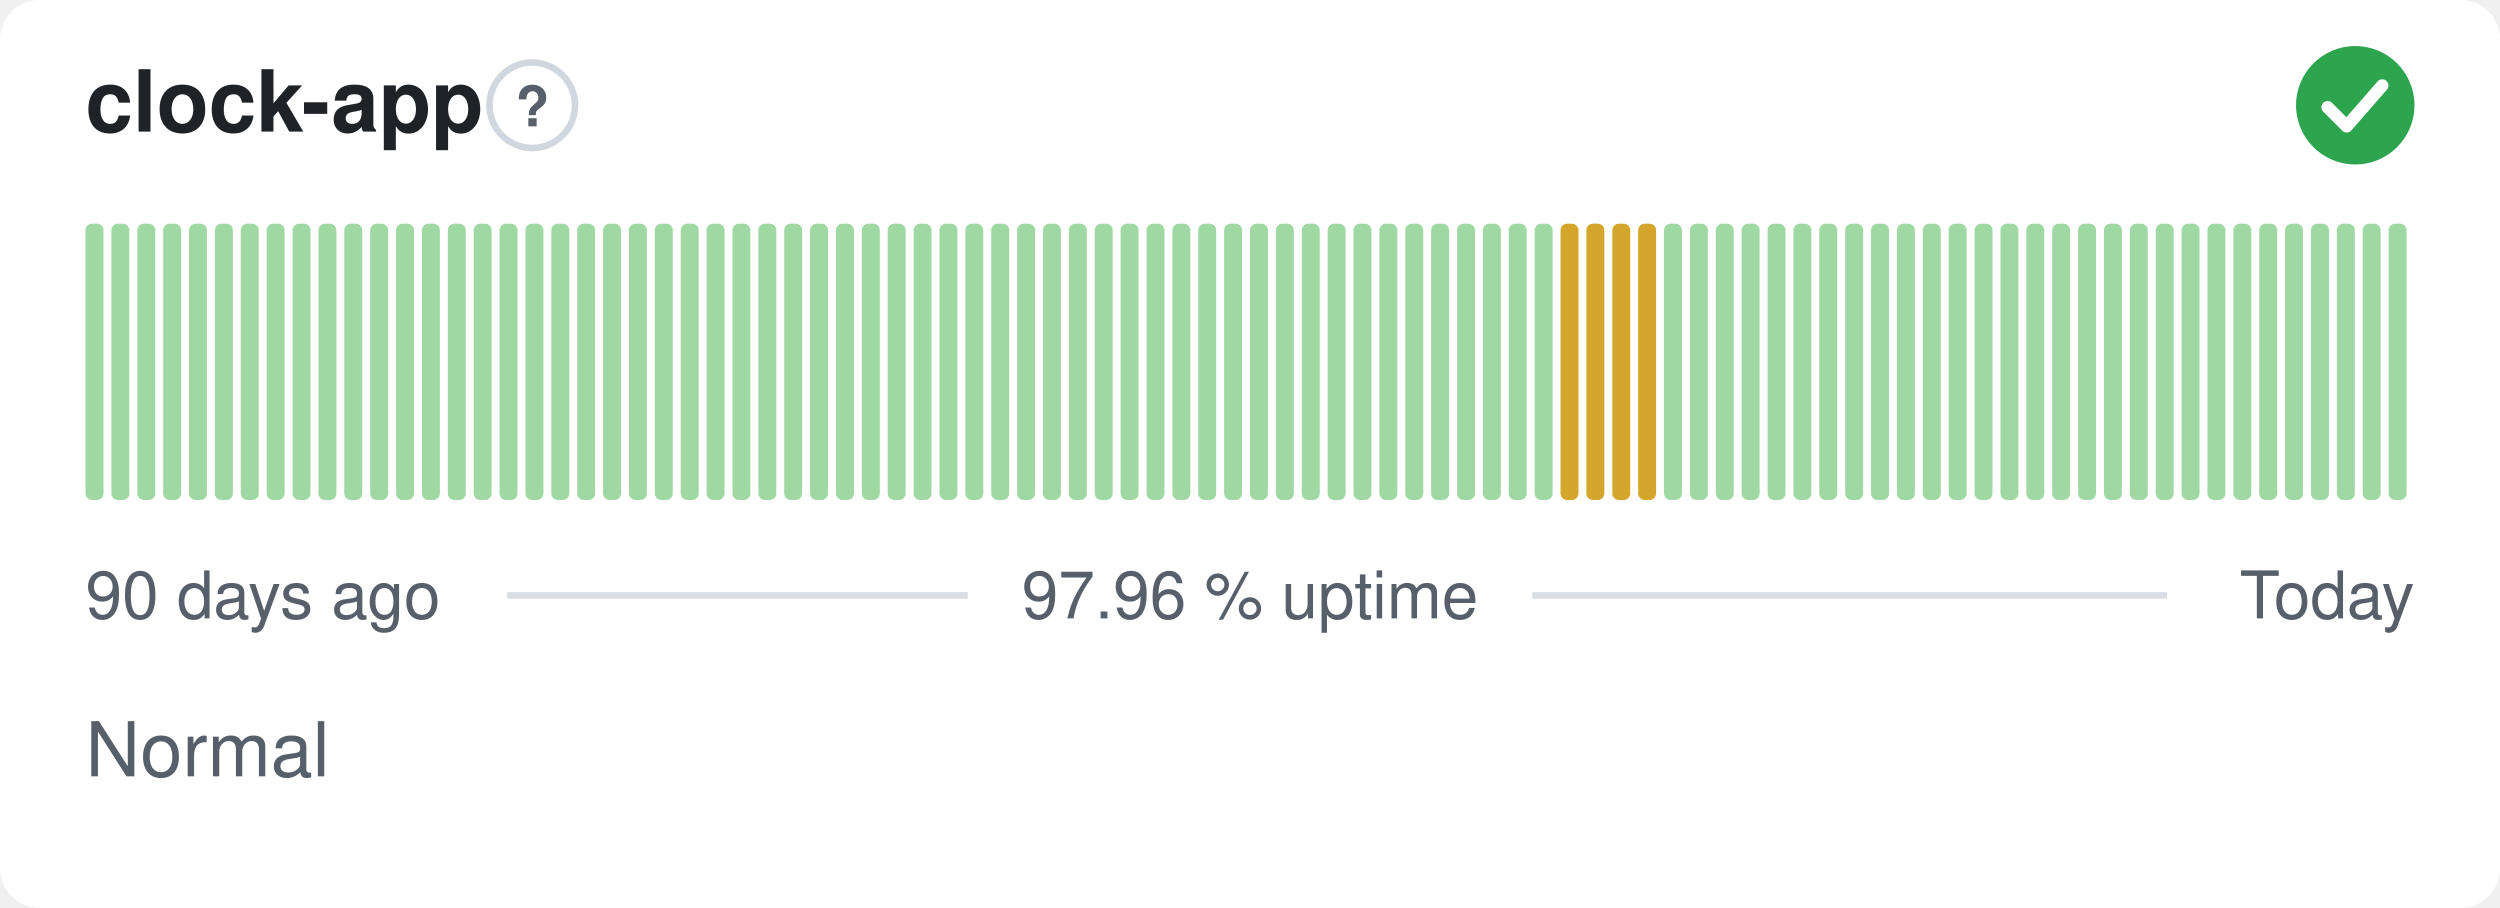
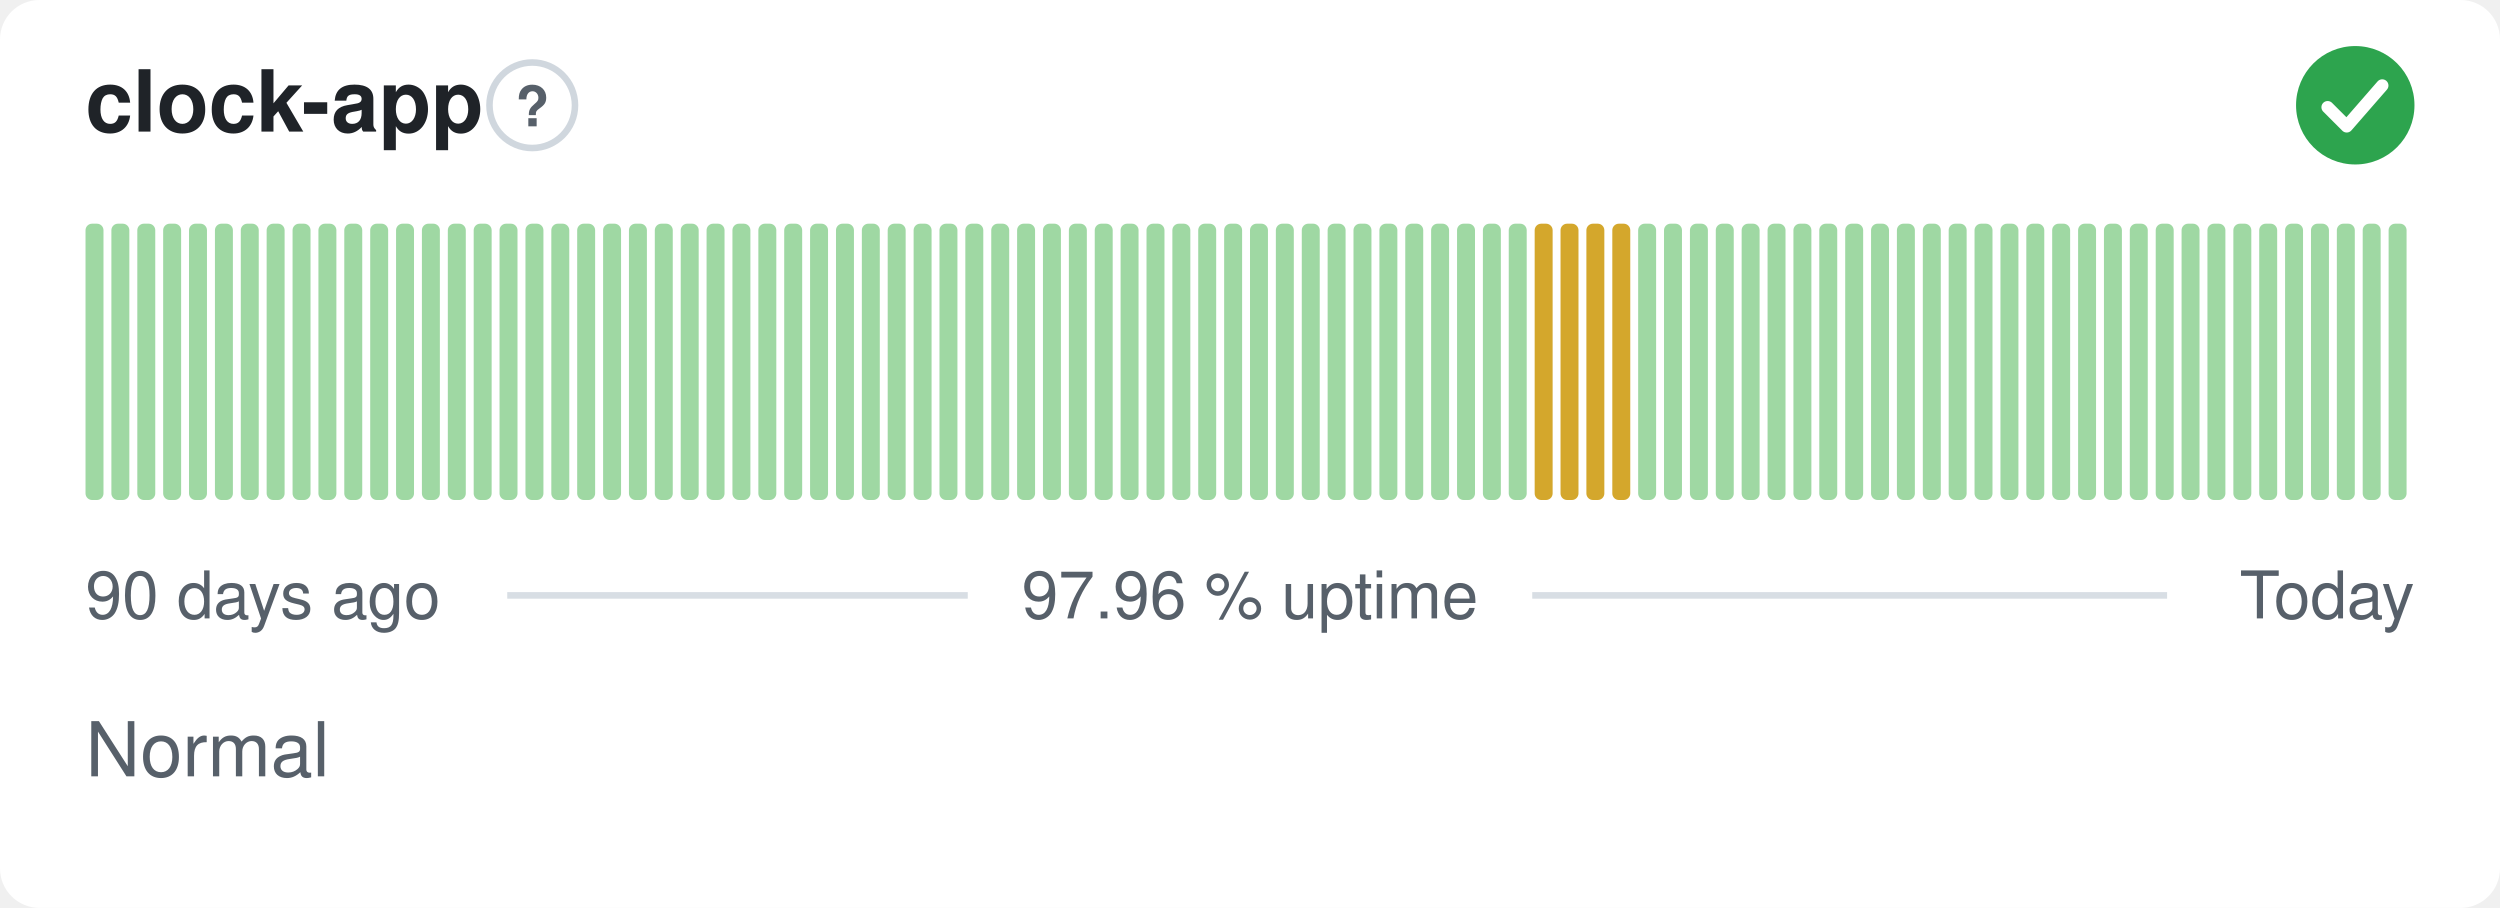
<svg xmlns="http://www.w3.org/2000/svg" width="380" height="138" viewBox="0 0 380 138" role="img" aria-label="clock-app: Normal, 97.96 % uptime over the last 90 days" font-family="-apple-system,BlinkMacSystemFont,'Segoe UI',Helvetica,Arial,sans-serif">
  <style>
    @media (prefers-color-scheme: dark) {
      .bg { fill: #0d1117 }
      .title { fill: #e6edf3 }
      .muted { fill: #8b949e }
      .hint { stroke: #30363d }
      .rule { stroke: #30363d }
      .nodata { fill: #21262d }
    }
  </style>
  <rect class="bg" width="380" height="138" rx="6" fill="#ffffff" />
  <text class="title" x="13" y="20" font-size="13" font-weight="600" fill="#1f2328">clock-app</text>
  <circle class="hint" cx="80.9" cy="16" r="6.5" fill="none" stroke="#d0d7de" stroke-width="1" />
  <text class="muted" x="80.9" y="19.2" text-anchor="middle" font-size="8.5" font-weight="700" fill="#57606a">?</text>
  <circle cx="358" cy="16" r="9" fill="#2da44e" />
  <path d="M353.80 16.30l2.90 2.90 5.40 -6.20" fill="none" stroke="#fff" stroke-width="1.89" stroke-linecap="round" stroke-linejoin="round" />
  <rect x="13.00" y="34.00" width="2.73" height="42.00" rx="1" fill="#9fd8a3" />
  <rect x="16.93" y="34.00" width="2.73" height="42.00" rx="1" fill="#9fd8a3" />
  <rect x="20.87" y="34.00" width="2.73" height="42.00" rx="1" fill="#9fd8a3" />
  <rect x="24.80" y="34.00" width="2.73" height="42.00" rx="1" fill="#9fd8a3" />
  <rect x="28.73" y="34.00" width="2.73" height="42.00" rx="1" fill="#9fd8a3" />
  <rect x="32.67" y="34.00" width="2.73" height="42.00" rx="1" fill="#9fd8a3" />
  <rect x="36.60" y="34.00" width="2.73" height="42.00" rx="1" fill="#9fd8a3" />
  <rect x="40.53" y="34.00" width="2.73" height="42.00" rx="1" fill="#9fd8a3" />
  <rect x="44.47" y="34.00" width="2.73" height="42.00" rx="1" fill="#9fd8a3" />
  <rect x="48.40" y="34.00" width="2.73" height="42.00" rx="1" fill="#9fd8a3" />
  <rect x="52.33" y="34.00" width="2.73" height="42.00" rx="1" fill="#9fd8a3" />
  <rect x="56.27" y="34.00" width="2.73" height="42.00" rx="1" fill="#9fd8a3" />
  <rect x="60.20" y="34.00" width="2.73" height="42.00" rx="1" fill="#9fd8a3" />
  <rect x="64.13" y="34.00" width="2.73" height="42.00" rx="1" fill="#9fd8a3" />
  <rect x="68.07" y="34.00" width="2.73" height="42.00" rx="1" fill="#9fd8a3" />
  <rect x="72.00" y="34.00" width="2.73" height="42.00" rx="1" fill="#9fd8a3" />
  <rect x="75.93" y="34.00" width="2.73" height="42.00" rx="1" fill="#9fd8a3" />
  <rect x="79.87" y="34.00" width="2.73" height="42.00" rx="1" fill="#9fd8a3" />
  <rect x="83.80" y="34.00" width="2.73" height="42.00" rx="1" fill="#9fd8a3" />
  <rect x="87.73" y="34.00" width="2.73" height="42.00" rx="1" fill="#9fd8a3" />
  <rect x="91.67" y="34.00" width="2.73" height="42.00" rx="1" fill="#9fd8a3" />
  <rect x="95.60" y="34.00" width="2.73" height="42.00" rx="1" fill="#9fd8a3" />
  <rect x="99.53" y="34.00" width="2.73" height="42.00" rx="1" fill="#9fd8a3" />
  <rect x="103.47" y="34.00" width="2.73" height="42.00" rx="1" fill="#9fd8a3" />
  <rect x="107.40" y="34.00" width="2.73" height="42.00" rx="1" fill="#9fd8a3" />
  <rect x="111.33" y="34.00" width="2.73" height="42.00" rx="1" fill="#9fd8a3" />
  <rect x="115.27" y="34.00" width="2.73" height="42.00" rx="1" fill="#9fd8a3" />
  <rect x="119.20" y="34.00" width="2.73" height="42.00" rx="1" fill="#9fd8a3" />
  <rect x="123.13" y="34.00" width="2.73" height="42.00" rx="1" fill="#9fd8a3" />
  <rect x="127.07" y="34.00" width="2.73" height="42.00" rx="1" fill="#9fd8a3" />
  <rect x="131.00" y="34.00" width="2.73" height="42.00" rx="1" fill="#9fd8a3" />
  <rect x="134.93" y="34.00" width="2.73" height="42.00" rx="1" fill="#9fd8a3" />
  <rect x="138.87" y="34.00" width="2.73" height="42.00" rx="1" fill="#9fd8a3" />
  <rect x="142.80" y="34.00" width="2.73" height="42.00" rx="1" fill="#9fd8a3" />
  <rect x="146.73" y="34.00" width="2.73" height="42.00" rx="1" fill="#9fd8a3" />
  <rect x="150.67" y="34.00" width="2.73" height="42.00" rx="1" fill="#9fd8a3" />
  <rect x="154.60" y="34.00" width="2.73" height="42.00" rx="1" fill="#9fd8a3" />
  <rect x="158.53" y="34.00" width="2.73" height="42.00" rx="1" fill="#9fd8a3" />
  <rect x="162.47" y="34.00" width="2.73" height="42.00" rx="1" fill="#9fd8a3" />
  <rect x="166.40" y="34.00" width="2.73" height="42.00" rx="1" fill="#9fd8a3" />
  <rect x="170.33" y="34.00" width="2.73" height="42.00" rx="1" fill="#9fd8a3" />
  <rect x="174.27" y="34.00" width="2.73" height="42.00" rx="1" fill="#9fd8a3" />
  <rect x="178.20" y="34.00" width="2.73" height="42.00" rx="1" fill="#9fd8a3" />
  <rect x="182.13" y="34.00" width="2.73" height="42.00" rx="1" fill="#9fd8a3" />
  <rect x="186.07" y="34.00" width="2.73" height="42.00" rx="1" fill="#9fd8a3" />
  <rect x="190.00" y="34.00" width="2.73" height="42.00" rx="1" fill="#9fd8a3" />
  <rect x="193.93" y="34.00" width="2.73" height="42.00" rx="1" fill="#9fd8a3" />
  <rect x="197.87" y="34.00" width="2.73" height="42.00" rx="1" fill="#9fd8a3" />
  <rect x="201.80" y="34.00" width="2.73" height="42.00" rx="1" fill="#9fd8a3" />
  <rect x="205.73" y="34.00" width="2.73" height="42.00" rx="1" fill="#9fd8a3" />
  <rect x="209.67" y="34.00" width="2.73" height="42.00" rx="1" fill="#9fd8a3" />
  <rect x="213.60" y="34.00" width="2.73" height="42.00" rx="1" fill="#9fd8a3" />
  <rect x="217.53" y="34.00" width="2.73" height="42.00" rx="1" fill="#9fd8a3" />
  <rect x="221.47" y="34.00" width="2.73" height="42.00" rx="1" fill="#9fd8a3" />
  <rect x="225.40" y="34.00" width="2.73" height="42.00" rx="1" fill="#9fd8a3" />
  <rect x="229.33" y="34.00" width="2.73" height="42.00" rx="1" fill="#9fd8a3" />
-   <rect x="233.27" y="34.00" width="2.73" height="42.00" rx="1" fill="#9fd8a3" />
+   <rect x="233.27" y="34.00" width="2.73" height="42.00" rx="1" fill="#d4a72c" />
  <rect x="237.20" y="34.00" width="2.73" height="42.00" rx="1" fill="#d4a72c" />
  <rect x="241.13" y="34.00" width="2.73" height="42.00" rx="1" fill="#d4a72c" />
  <rect x="245.07" y="34.00" width="2.73" height="42.00" rx="1" fill="#d4a72c" />
-   <rect x="249.00" y="34.00" width="2.73" height="42.00" rx="1" fill="#d4a72c" />
+   <rect x="249.00" y="34.00" width="2.73" height="42.00" rx="1" fill="#9fd8a3" />
  <rect x="252.93" y="34.00" width="2.73" height="42.00" rx="1" fill="#9fd8a3" />
  <rect x="256.87" y="34.00" width="2.73" height="42.00" rx="1" fill="#9fd8a3" />
  <rect x="260.80" y="34.00" width="2.73" height="42.00" rx="1" fill="#9fd8a3" />
  <rect x="264.73" y="34.00" width="2.73" height="42.00" rx="1" fill="#9fd8a3" />
  <rect x="268.67" y="34.00" width="2.73" height="42.00" rx="1" fill="#9fd8a3" />
  <rect x="272.60" y="34.00" width="2.73" height="42.00" rx="1" fill="#9fd8a3" />
  <rect x="276.53" y="34.00" width="2.73" height="42.00" rx="1" fill="#9fd8a3" />
  <rect x="280.47" y="34.00" width="2.73" height="42.00" rx="1" fill="#9fd8a3" />
  <rect x="284.40" y="34.00" width="2.73" height="42.00" rx="1" fill="#9fd8a3" />
  <rect x="288.33" y="34.00" width="2.73" height="42.00" rx="1" fill="#9fd8a3" />
  <rect x="292.27" y="34.00" width="2.73" height="42.00" rx="1" fill="#9fd8a3" />
  <rect x="296.20" y="34.00" width="2.73" height="42.00" rx="1" fill="#9fd8a3" />
  <rect x="300.13" y="34.00" width="2.73" height="42.00" rx="1" fill="#9fd8a3" />
  <rect x="304.07" y="34.00" width="2.73" height="42.00" rx="1" fill="#9fd8a3" />
  <rect x="308.00" y="34.00" width="2.73" height="42.00" rx="1" fill="#9fd8a3" />
  <rect x="311.93" y="34.00" width="2.73" height="42.00" rx="1" fill="#9fd8a3" />
  <rect x="315.87" y="34.00" width="2.73" height="42.00" rx="1" fill="#9fd8a3" />
  <rect x="319.80" y="34.00" width="2.73" height="42.00" rx="1" fill="#9fd8a3" />
  <rect x="323.73" y="34.00" width="2.73" height="42.00" rx="1" fill="#9fd8a3" />
  <rect x="327.67" y="34.00" width="2.73" height="42.00" rx="1" fill="#9fd8a3" />
  <rect x="331.60" y="34.00" width="2.73" height="42.00" rx="1" fill="#9fd8a3" />
  <rect x="335.53" y="34.00" width="2.73" height="42.00" rx="1" fill="#9fd8a3" />
  <rect x="339.47" y="34.00" width="2.73" height="42.00" rx="1" fill="#9fd8a3" />
  <rect x="343.40" y="34.00" width="2.73" height="42.00" rx="1" fill="#9fd8a3" />
  <rect x="347.33" y="34.00" width="2.73" height="42.00" rx="1" fill="#9fd8a3" />
  <rect x="351.27" y="34.00" width="2.73" height="42.00" rx="1" fill="#9fd8a3" />
  <rect x="355.20" y="34.00" width="2.73" height="42.00" rx="1" fill="#9fd8a3" />
  <rect x="359.13" y="34.00" width="2.73" height="42.00" rx="1" fill="#9fd8a3" />
  <rect x="363.07" y="34.00" width="2.73" height="42.00" rx="1" fill="#9fd8a3" />
  <text class="muted" x="13" y="94" font-size="10" fill="#57606a">90 days ago</text>
  <text class="muted" x="190" y="94" text-anchor="middle" font-size="10" fill="#57606a">97.96 % uptime</text>
  <text class="muted" x="367" y="94" text-anchor="end" font-size="10" fill="#57606a">Today</text>
  <line class="rule" x1="77.1" y1="90.5" x2="147.1" y2="90.5" stroke="#d8dee4" stroke-width="1" />
  <line class="rule" x1="232.9" y1="90.5" x2="329.4" y2="90.5" stroke="#d8dee4" stroke-width="1" />
  <text class="muted" x="13" y="118" font-size="11.5" fill="#57606a">Normal</text>
</svg>
